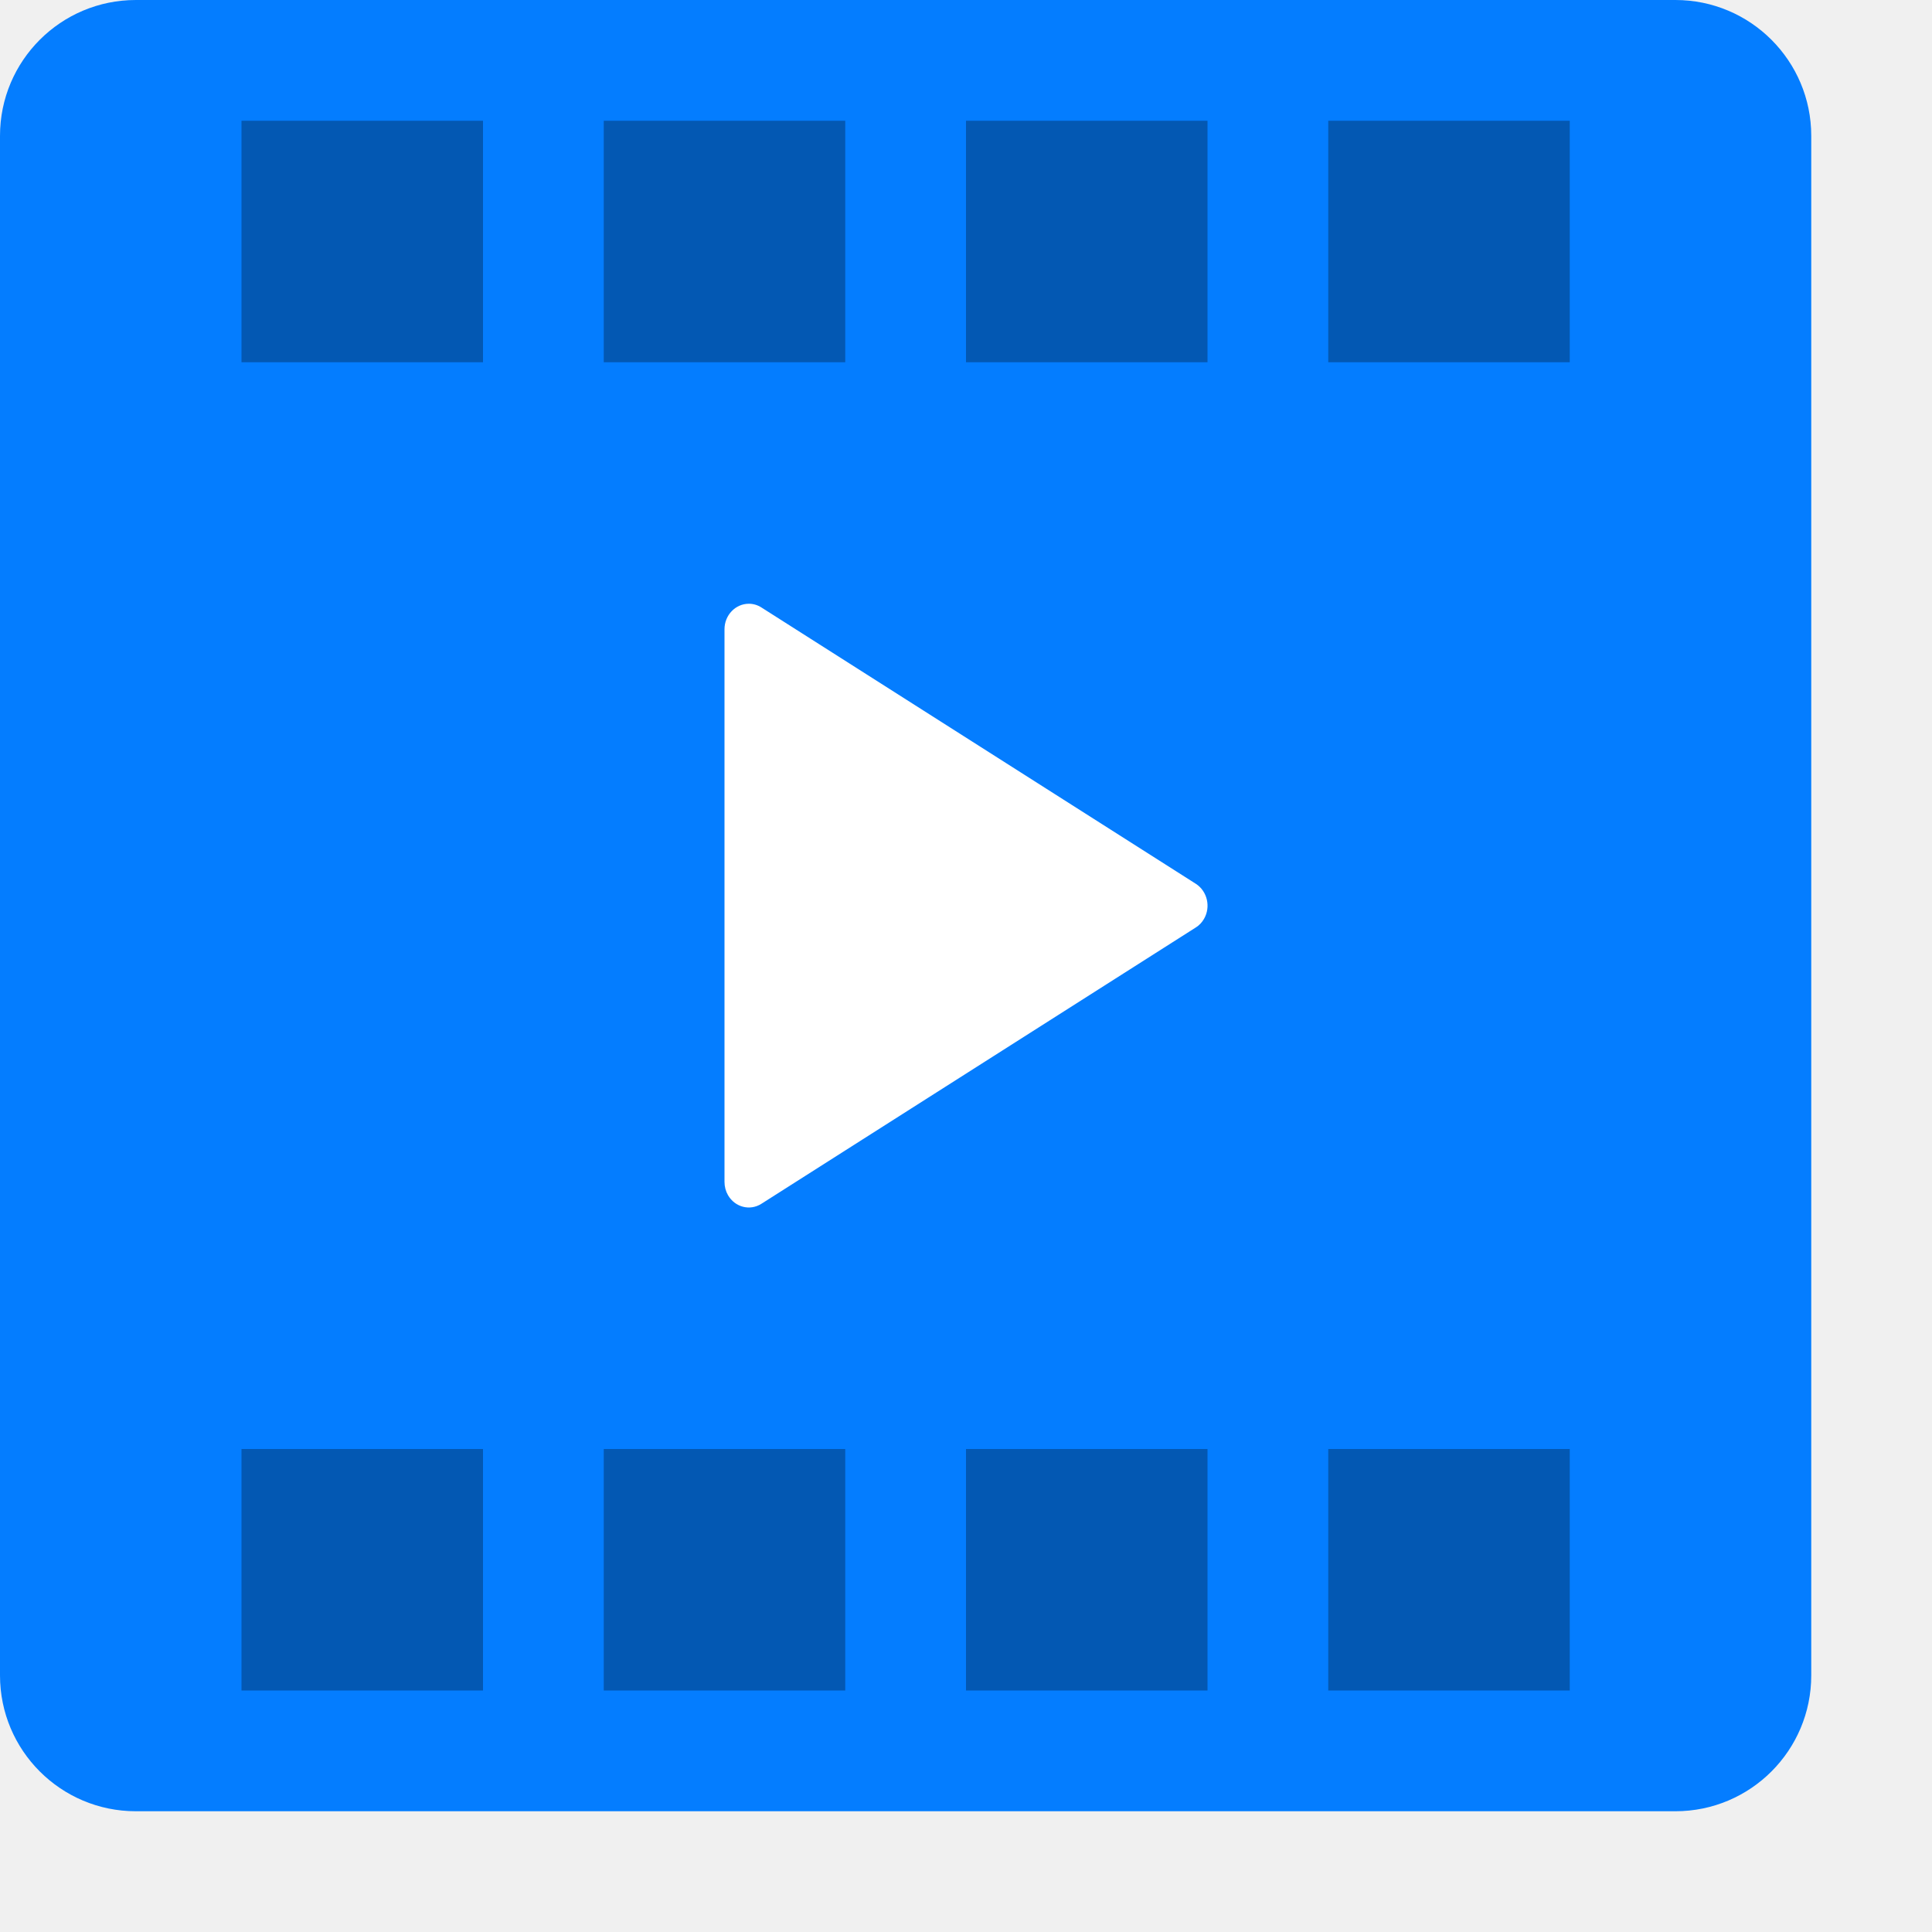
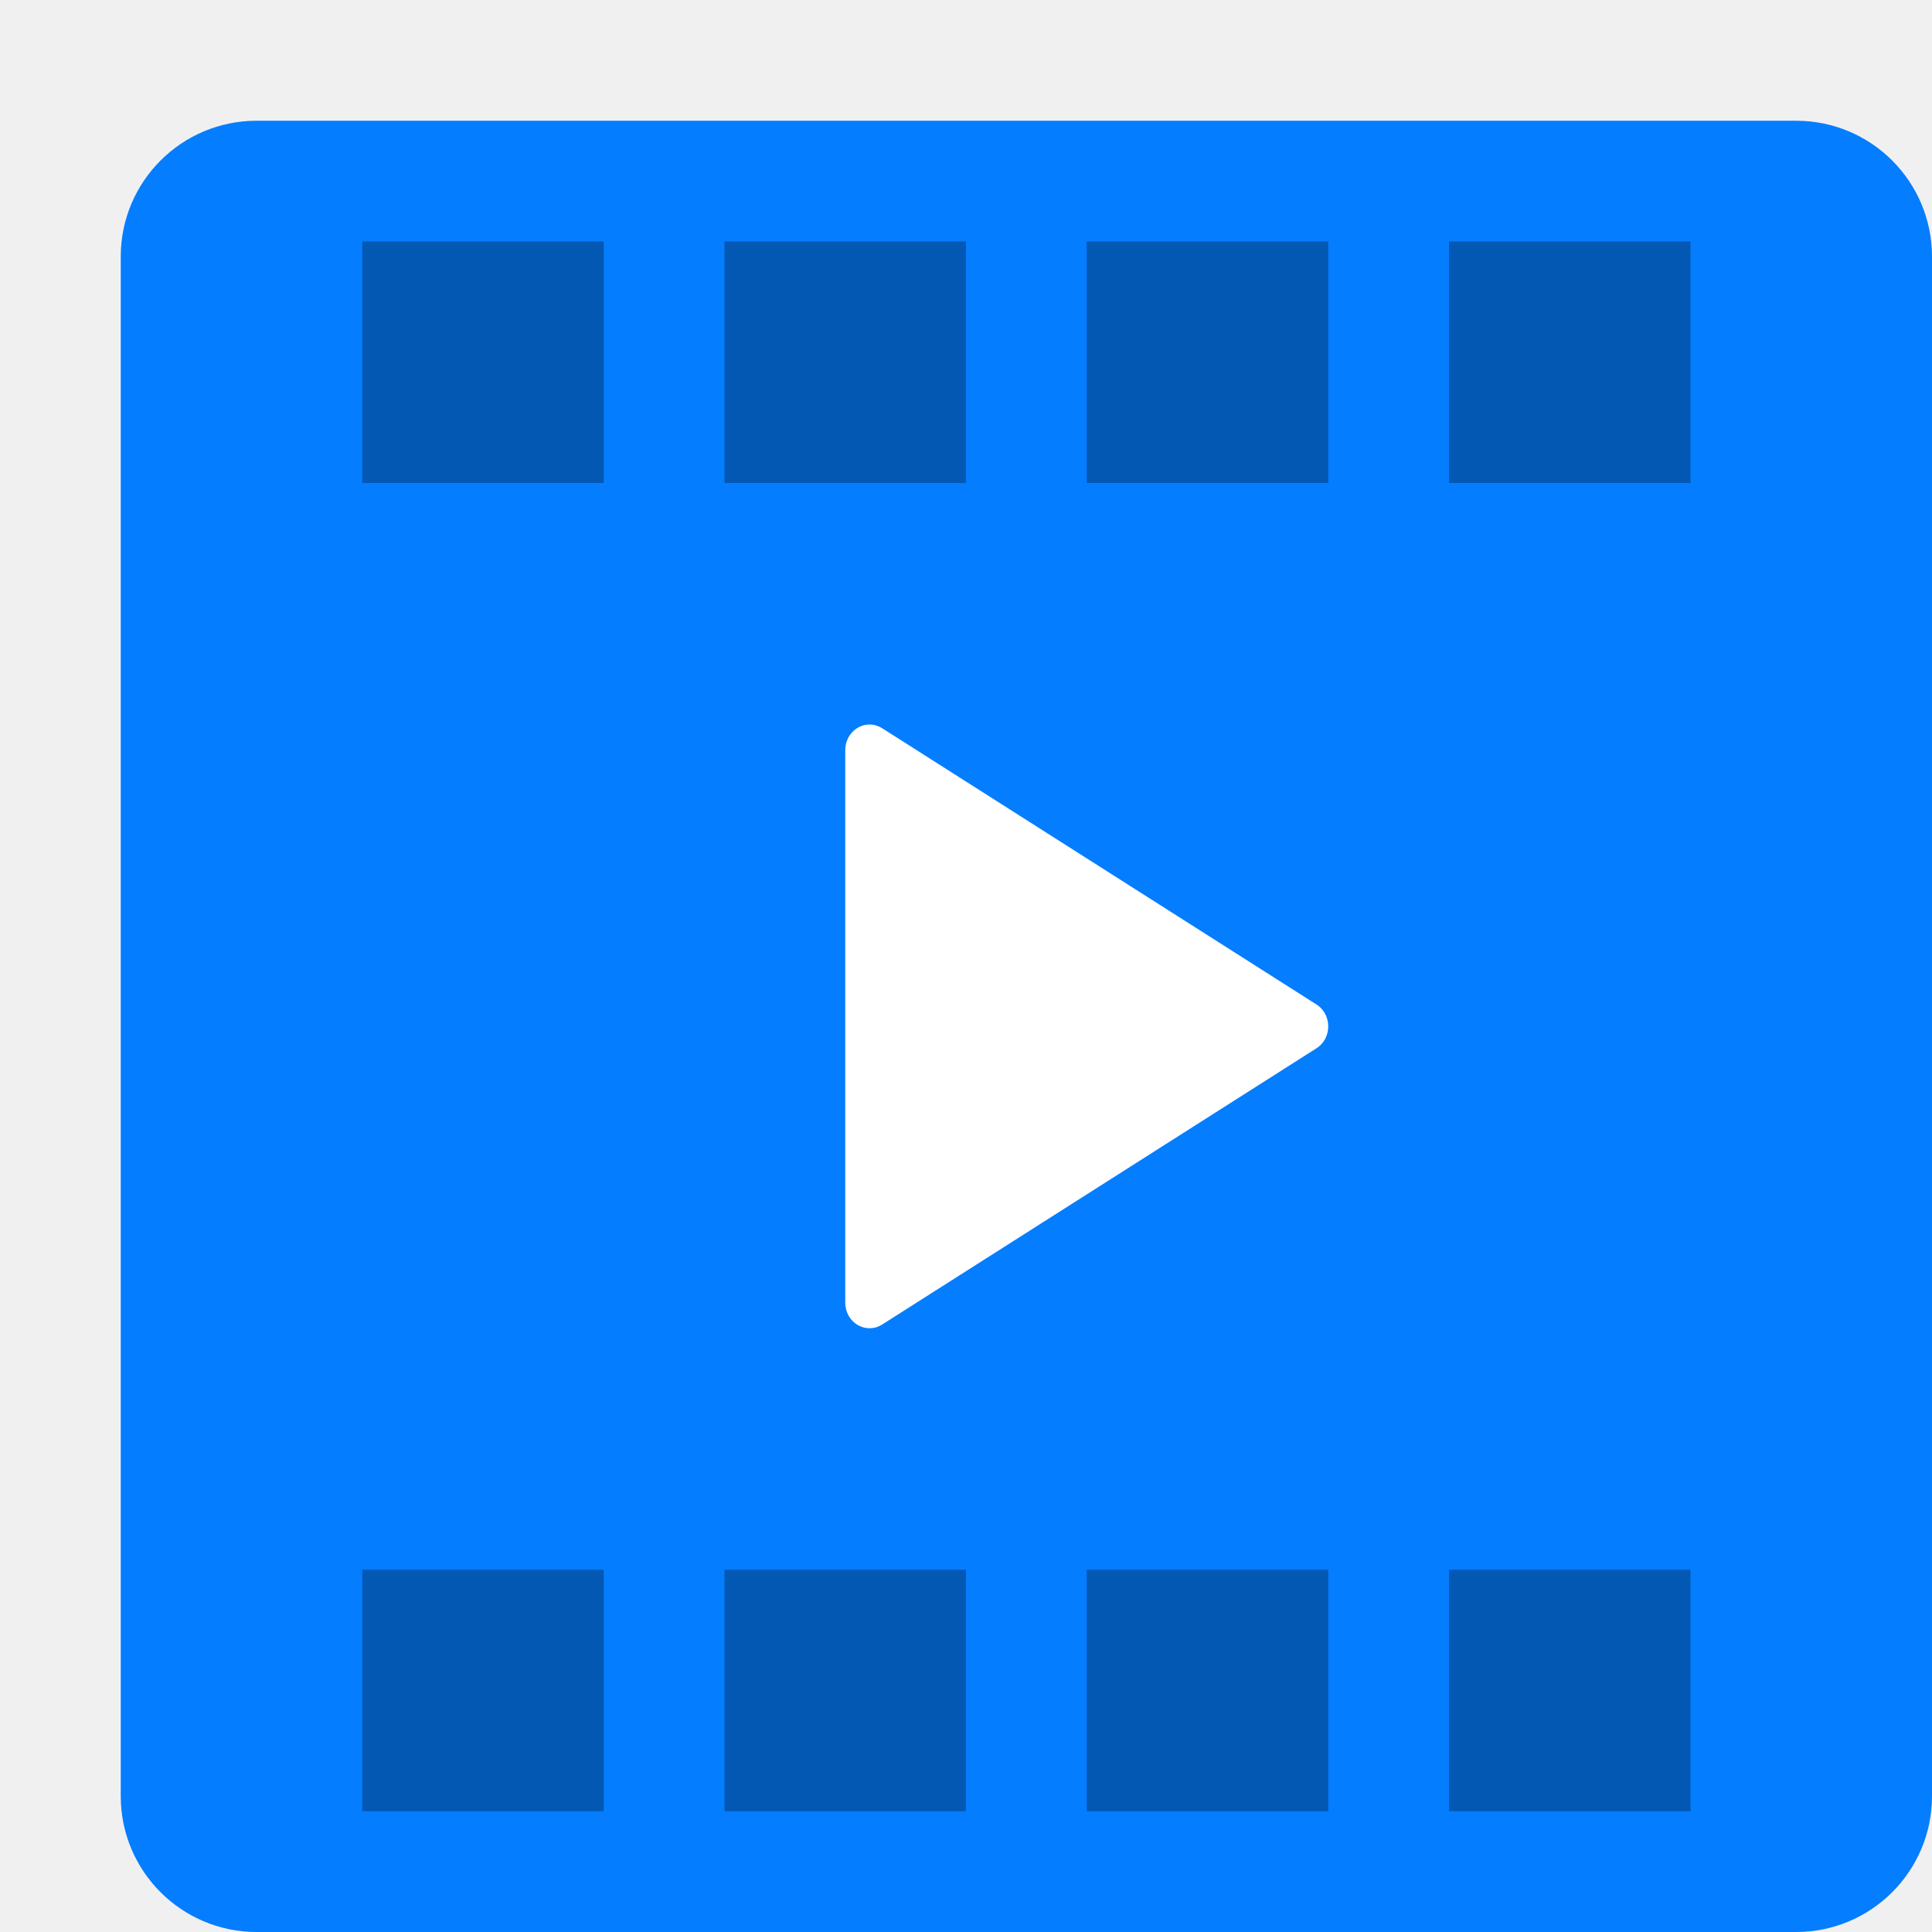
<svg xmlns="http://www.w3.org/2000/svg" width="16" height="16" version="1.1">
-   <rect style="fill:#047dff" width="15" height="15" x="-15" y="-15" rx="1.125" ry="1.125" transform="matrix(0,-1,-1,0,0,0)" />
-   <path style="opacity:0.3;fill-rule:evenodd" d="M 2 1 L 2 3 L 4 3 L 4 1 L 2 1 z M 5 1 L 5 3 L 7 3 L 7 1 L 5 1 z M 8 1 L 8 3 L 10 3 L 10 1 L 8 1 z M 11 1 L 11 3 L 13 3 L 13 1 L 11 1 z M 2 12 L 2 14 L 4 14 L 4 12 L 2 12 z M 5 12 L 5 14 L 7 14 L 7 12 L 5 12 z M 8 12 L 8 14 L 10 14 L 10 12 L 8 12 z M 11 12 L 11 14 L 13 14 L 13 12 L 11 12 z" />
-   <path style="fill:#ffffff;fill-rule:evenodd" d="m 6,9.788 v -4.577 0 C 6,5.095 6.09,5 6.202,5 c 0.037,0 0.073,0.011 0.104,0.031 l 3.597,2.288 v 0 c 0.095,0.061 0.126,0.191 0.068,0.291 -0.017,0.029 -0.04,0.054 -0.068,0.071 L 6.306,9.969 v 0 c -0.095,0.061 -0.219,0.029 -0.277,-0.071 -0.019,-0.033 -0.029,-0.071 -0.029,-0.11 z" />
+   <rect style="fill:#047dff" width="15" height="15" x="-16" y="-16" rx="1.125" ry="1.125" transform="matrix(0,-1,-1,0,0,0)" />
+   <path style="opacity:0.3" d="M 3,2 V 4 H 5 V 2 Z M 6,2 V 4 H 8 V 2 Z M 9,2 V 4 H 11 V 2 Z M 12,2 V 4 H 14 V 2 Z M 3,13 V 15 H 5 V 13 Z M 6,13 V 15 H 8 V 13 Z M 9,13 V 15 H 11 V 13 Z M 12,13 V 15 H 14 V 13 Z" />
+   <path style="fill:#ffffff" d="M 7,10.788 V 6.212 6.212 C 7,6.095 7.09,6 7.202,6 7.238,6 7.274,6.011 7.306,6.031 L 10.903,8.319 V 8.319 C 10.998,8.379 11.028,8.51 10.971,8.61 10.954,8.639 10.931,8.663 10.903,8.681 L 7.306,10.969 V 10.969 C 7.211,11.03 7.087,10.998 7.029,10.898 7.01,10.865 7,10.827 7,10.788 Z" />
</svg>
